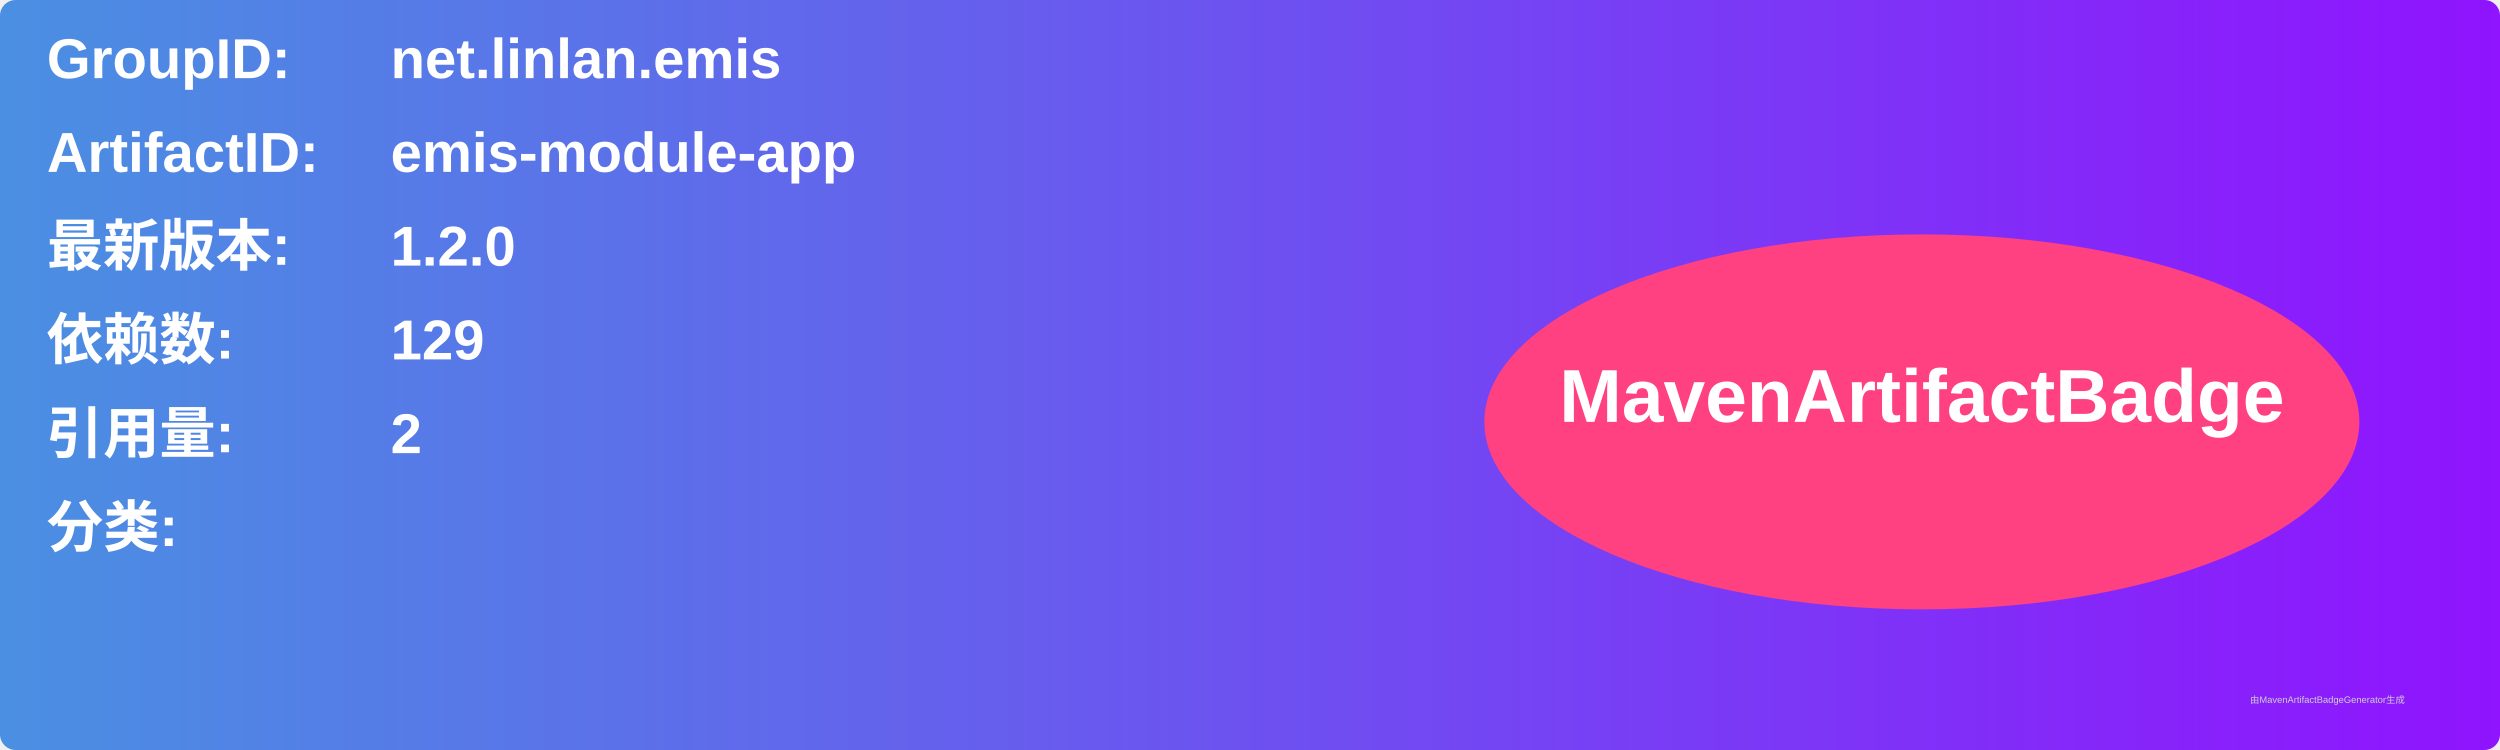
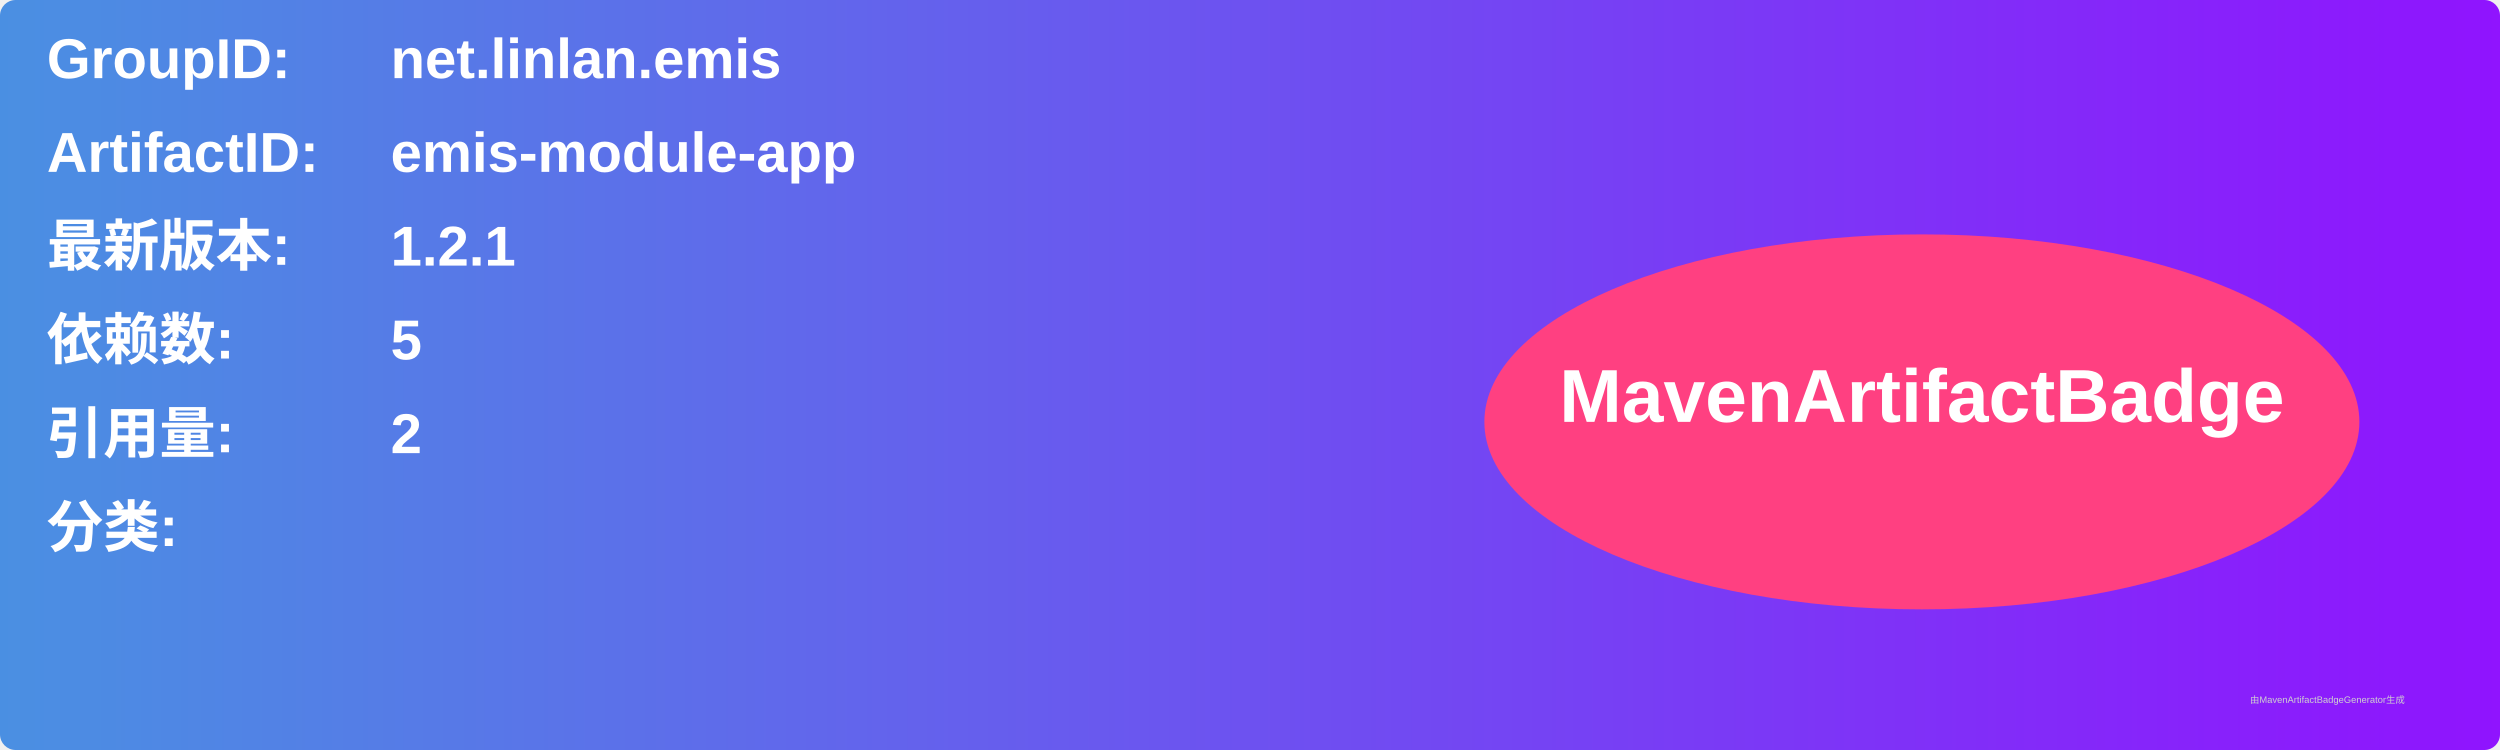
<svg xmlns="http://www.w3.org/2000/svg" width="800" height="240" viewBox="0 0 800 240">
  <linearGradient id="grad" x1="0%" y1="0%" x2="100%" y2="0%">
    <stop offset="0%" stop-color="#4a90e2" />
    <stop offset="100%" stop-color="#9013fe" />
  </linearGradient>
  <rect width="100%" height="100%" rx="5" ry="5" fill="url(#grad)" />
  <g transform="translate(15, 15)">
    <text x="0" y="10" font-family="Arial" font-size="18" fill="white" font-weight="bold" width="260">GroupID:</text>
    <text x="110" y="10" font-family="Arial" font-size="18" fill="white" font-weight="bold" width="460">net.linlan.emis</text>
    <text x="0" y="40" font-family="Arial" font-size="18" fill="white" font-weight="bold" width="260">ArtifactID:</text>
    <text x="110" y="40" font-family="Arial" font-size="18" fill="white" font-weight="bold" width="460">emis-module-app</text>
    <text x="0" y="70" font-family="Arial" font-size="18" fill="white" font-weight="bold">最新版本:</text>
    <text x="110" y="70" font-family="Arial" font-size="18" fill="white" font-weight="bold">
-       <tspan font-weight="bold">1.2.0</tspan>
+       <tspan font-weight="bold">1.2.1</tspan>
    </text>
    <text x="0" y="100" font-family="Arial" font-size="18" fill="white" font-weight="bold">依赖数: </text>
    <text x="110" y="100" font-family="Arial" font-size="18" fill="white">
-       <tspan font-weight="bold">129</tspan>
+       <tspan font-weight="bold">5</tspan>
    </text>
    <text x="0" y="130" font-family="Arial" font-size="18" fill="white" font-weight="bold">引用量: </text>
    <text x="110" y="130" font-family="Arial" font-size="18" fill="white">
      <tspan font-weight="bold">2</tspan>
    </text>
    <text x="0" y="160" font-family="Arial" font-size="18" fill="white" font-weight="bold">分类:</text>
    <text x="10" y="190" font-family="Arial" font-size="10" fill="white">
      <tspan font-weight="bold" />
    </text>
    <ellipse cx="600" cy="120" rx="140" ry="60" fill="#ff4081" />
    <text x="600" y="120" text-anchor="middle" font-family="Arial" font-size="24" fill="white" font-weight="bold">MavenArtifactBadge</text>
  </g>
  <text x="720" y="225" font-family="Arial" font-size="3" fill="#d0d0d0">由MavenArtifactBadgeGenerator生成</text>
</svg>
